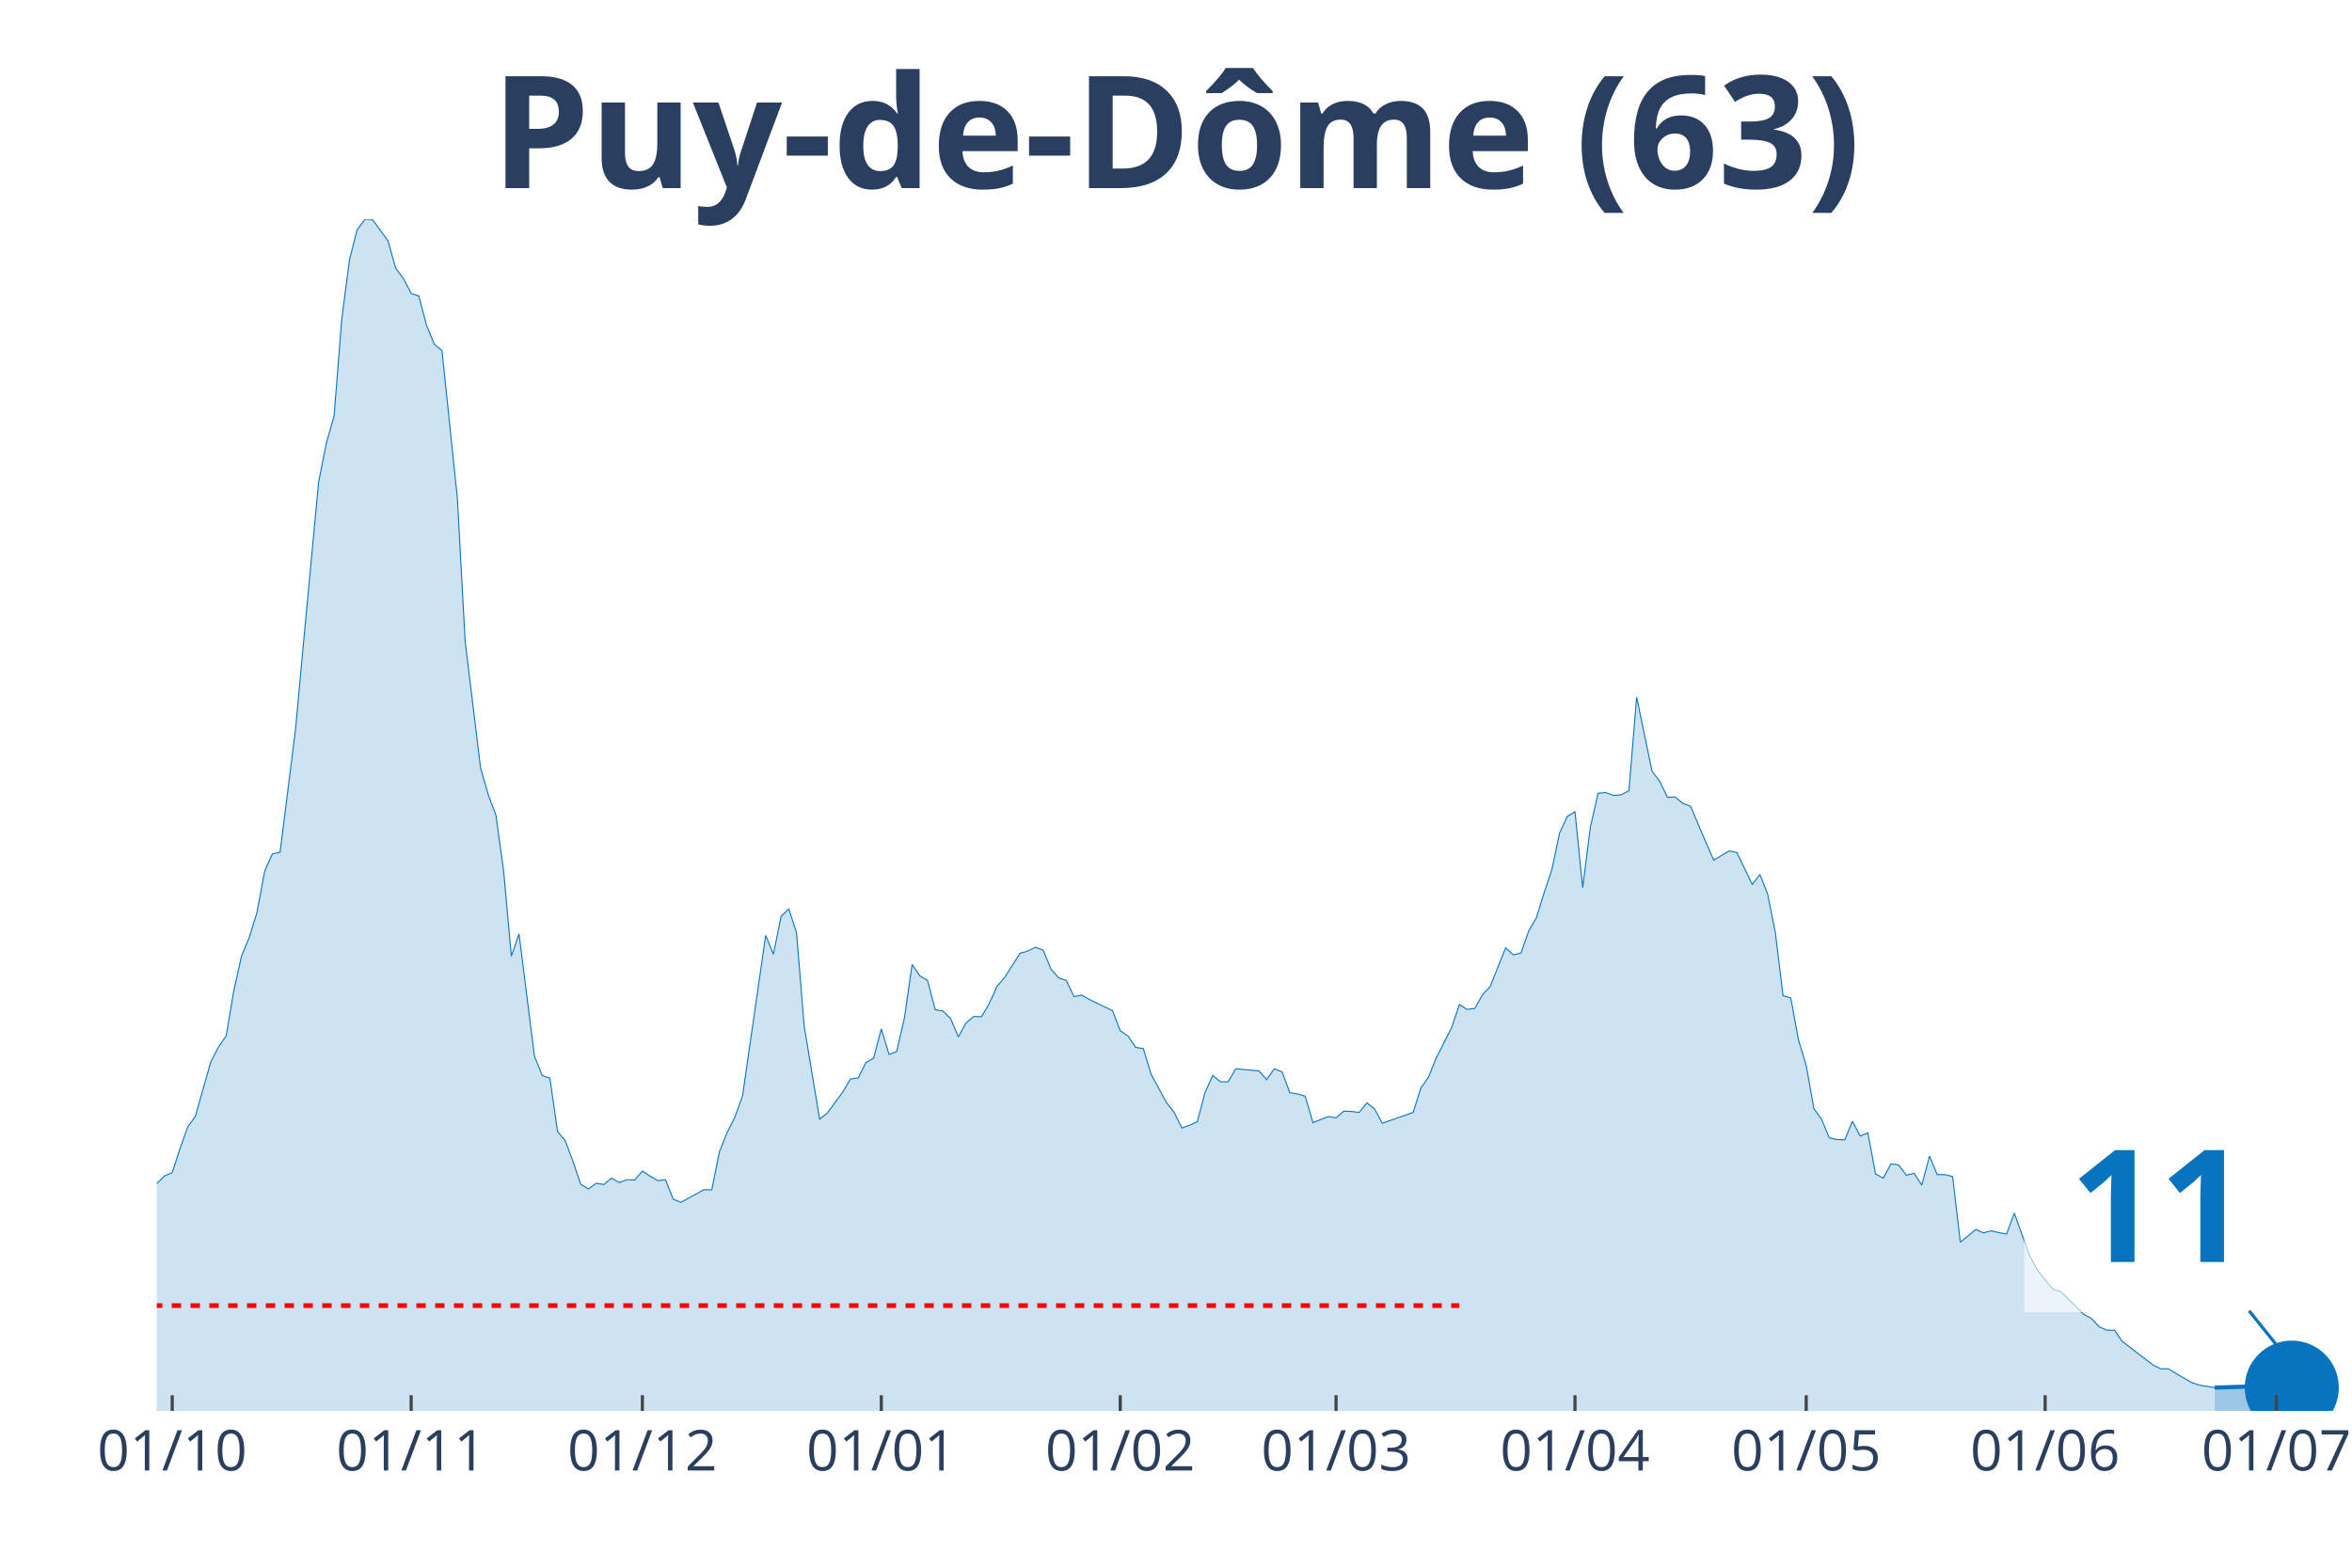
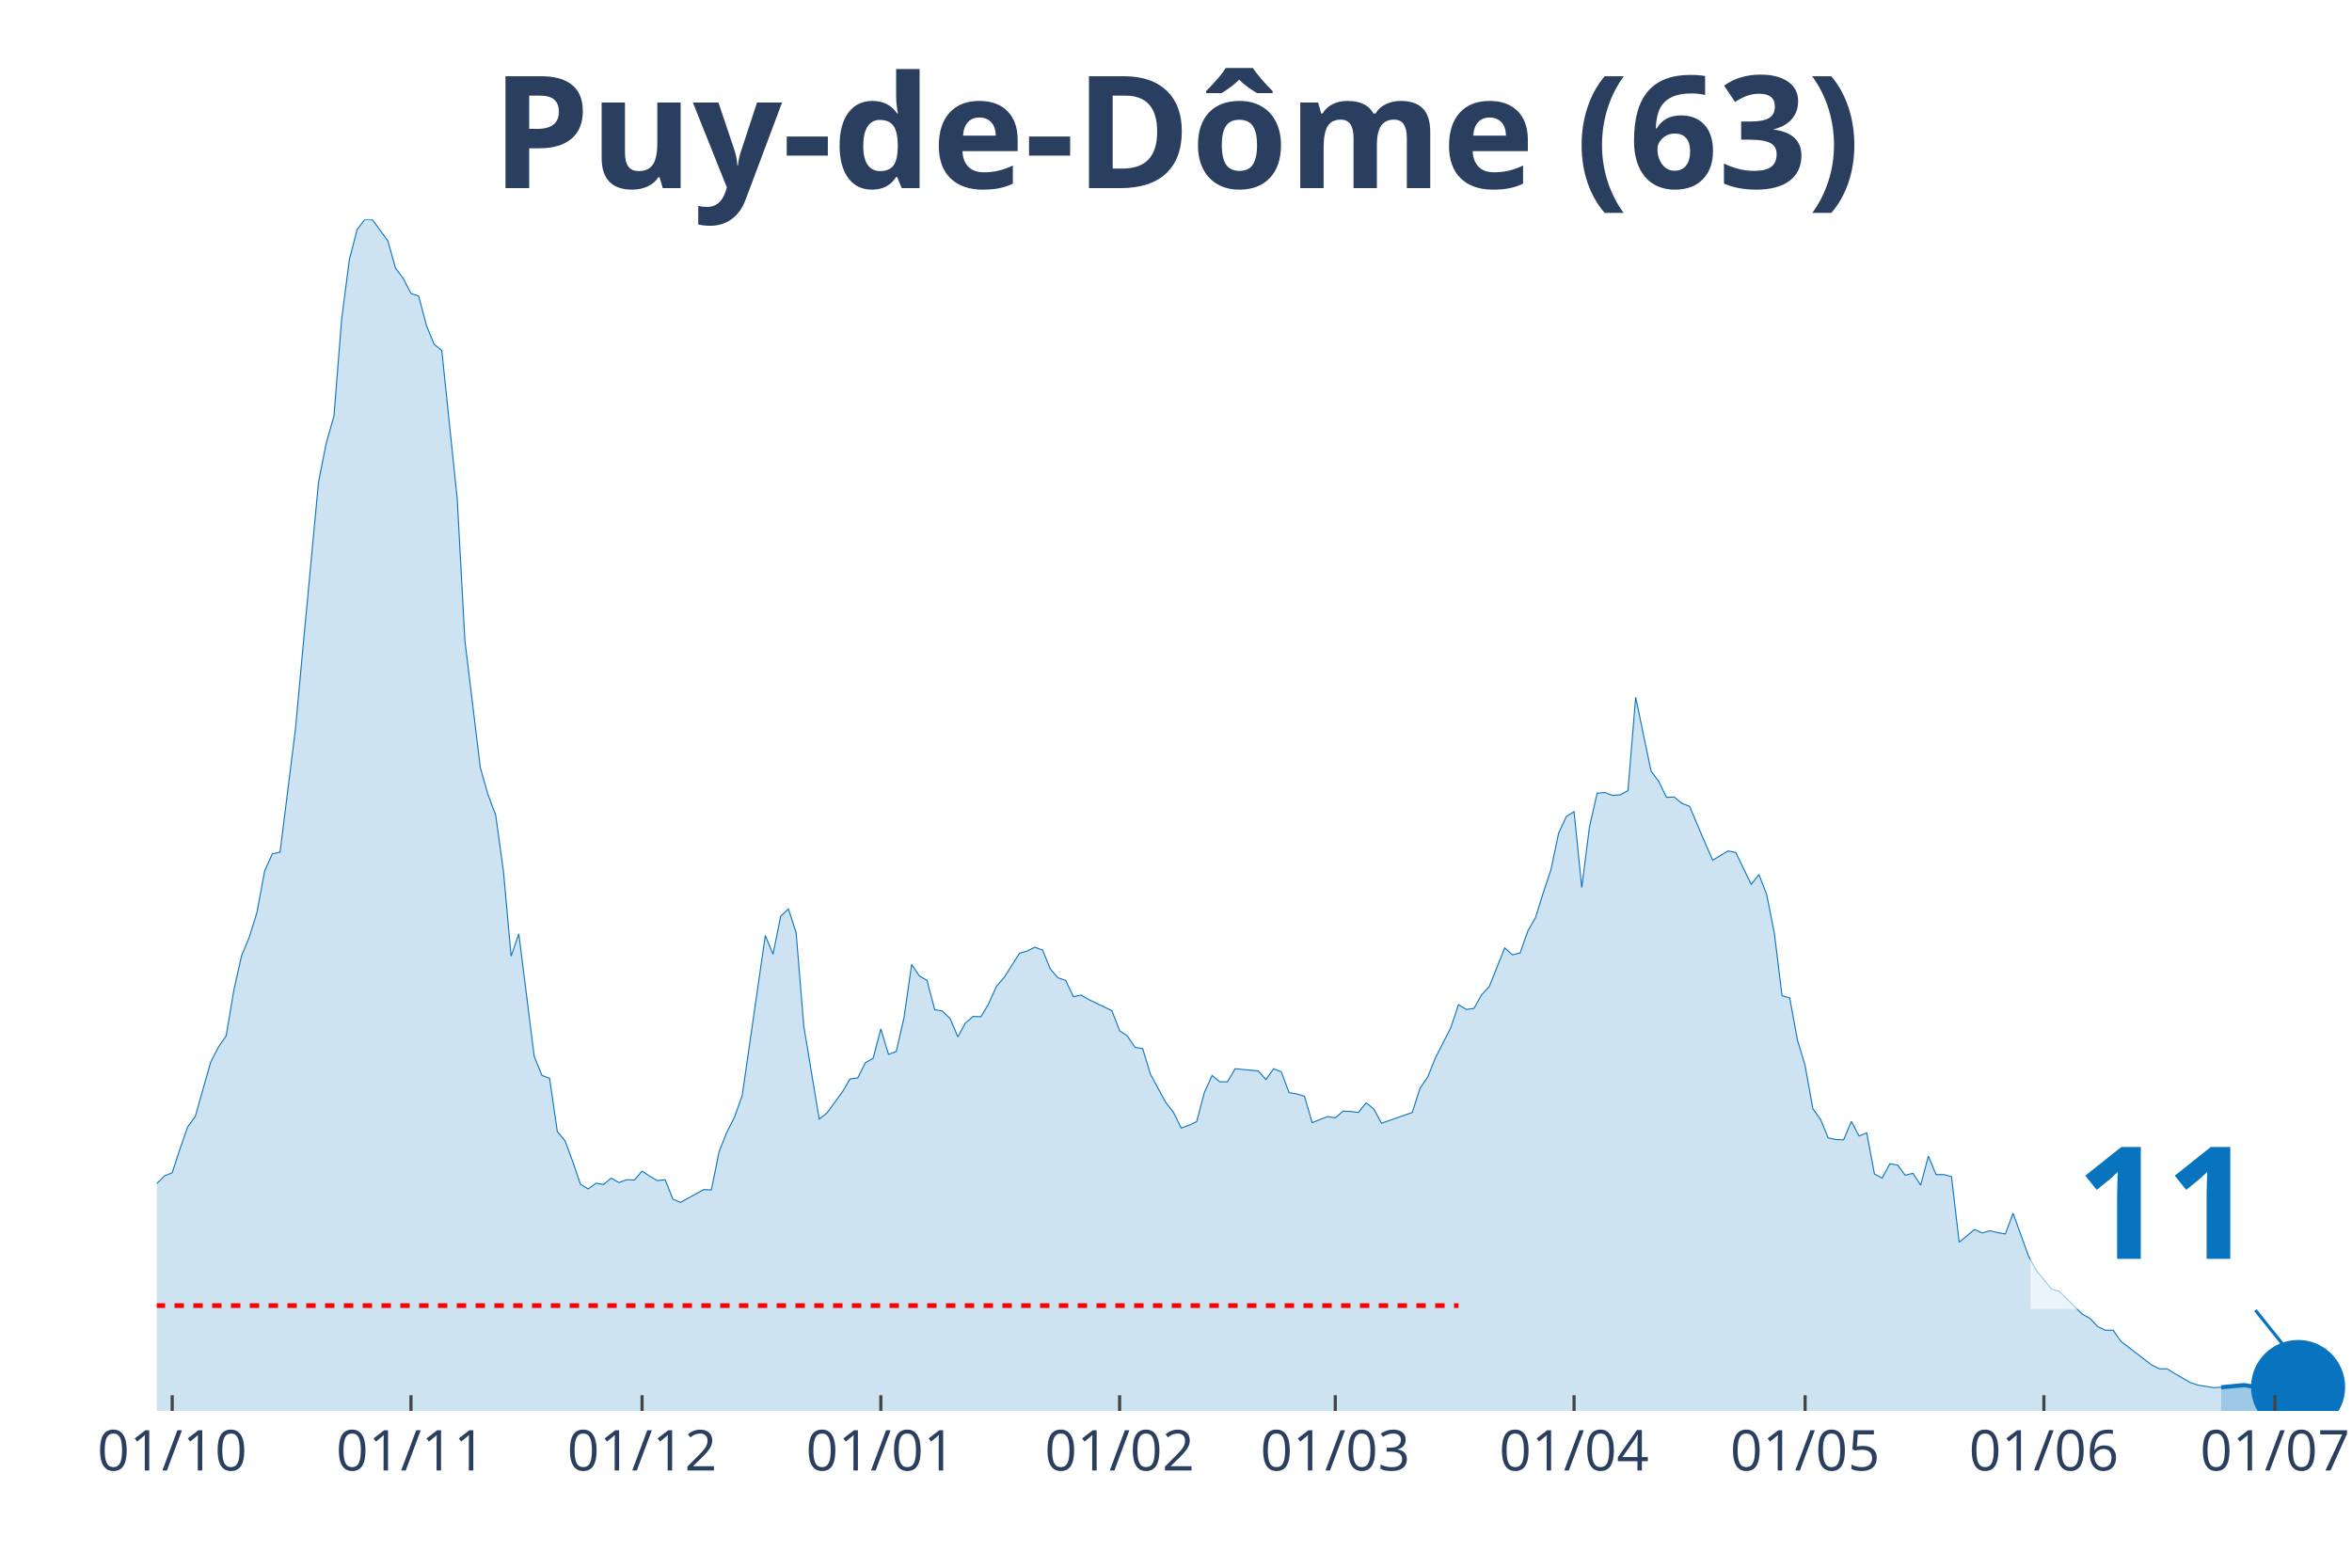
<svg xmlns="http://www.w3.org/2000/svg" class="main-svg" width="1125" height="750" style="" viewBox="0 0 750 500">
  <rect x="0" y="0" width="750" height="500" style="fill: rgb(0, 0, 0); fill-opacity: 0;" />
-   <defs id="defs-35bbc8">
+   <defs id="defs-d2d11a">
    <g class="clips">
-       <clipPath id="clip35bbc8xyplot" class="plotclip">
-         <rect width="698" height="380" />
+       <clipPath id="clipd2d11axyplot" class="plotclip">
+         <rect width="700" height="380" />
      </clipPath>
-       <clipPath class="axesclip" id="clip35bbc8x">
-         <rect x="50" y="0" width="698" height="500" />
+       <clipPath class="axesclip" id="clipd2d11ax">
+         <rect x="50" y="0" width="700" height="500" />
      </clipPath>
-       <clipPath class="axesclip" id="clip35bbc8y">
+       <clipPath class="axesclip" id="clipd2d11ay">
        <rect x="0" y="70" width="750" height="380" />
      </clipPath>
-       <clipPath class="axesclip" id="clip35bbc8xy">
-         <rect x="50" y="70" width="698" height="380" />
+       <clipPath class="axesclip" id="clipd2d11axy">
+         <rect x="50" y="70" width="700" height="380" />
      </clipPath>
    </g>
    <g class="gradients" />
  </defs>
  <g class="bglayer">
-     <rect class="bg" x="50" y="70" width="698" height="380" style="fill: rgb(0, 0, 0); fill-opacity: 0; stroke-width: 0;" />
+     <rect class="bg" x="50" y="70" width="700" height="380" style="fill: rgb(0, 0, 0); fill-opacity: 0; stroke-width: 0;" />
  </g>
  <g class="layer-below">
    <g class="imagelayer" />
    <g class="shapelayer" />
  </g>
  <g class="cartesianlayer">
    <g class="subplot xy">
      <g class="layer-subplot">
        <g class="shapelayer" />
        <g class="imagelayer" />
      </g>
      <g class="gridlayer">
        <g class="x">
-           <path class="xgrid crisp" transform="translate(54.92,0)" d="M0,70v380" style="stroke: rgb(255, 255, 255); stroke-opacity: 1; stroke-width: 1px;" />
-           <path class="xgrid crisp" transform="translate(131.11,0)" d="M0,70v380" style="stroke: rgb(255, 255, 255); stroke-opacity: 1; stroke-width: 1px;" />
-           <path class="xgrid crisp" transform="translate(204.84,0)" d="M0,70v380" style="stroke: rgb(255, 255, 255); stroke-opacity: 1; stroke-width: 1px;" />
-           <path class="xgrid crisp" transform="translate(281.03,0)" d="M0,70v380" style="stroke: rgb(255, 255, 255); stroke-opacity: 1; stroke-width: 1px;" />
-           <path class="xgrid crisp" transform="translate(357.22,0)" d="M0,70v380" style="stroke: rgb(255, 255, 255); stroke-opacity: 1; stroke-width: 1px;" />
-           <path class="xgrid crisp" transform="translate(426.04,0)" d="M0,70v380" style="stroke: rgb(255, 255, 255); stroke-opacity: 1; stroke-width: 1px;" />
-           <path class="xgrid crisp" transform="translate(502.23,0)" d="M0,70v380" style="stroke: rgb(255, 255, 255); stroke-opacity: 1; stroke-width: 1px;" />
-           <path class="xgrid crisp" transform="translate(575.96,0)" d="M0,70v380" style="stroke: rgb(255, 255, 255); stroke-opacity: 1; stroke-width: 1px;" />
-           <path class="xgrid crisp" transform="translate(652.15,0)" d="M0,70v380" style="stroke: rgb(255, 255, 255); stroke-opacity: 1; stroke-width: 1px;" />
-           <path class="xgrid crisp" transform="translate(725.88,0)" d="M0,70v380" style="stroke: rgb(255, 255, 255); stroke-opacity: 1; stroke-width: 1px;" />
+           <path class="xgrid crisp" transform="translate(54.91,0)" d="M0,70v380" style="stroke: rgb(255, 255, 255); stroke-opacity: 1; stroke-width: 1px;" />
+           <path class="xgrid crisp" transform="translate(131.05,0)" d="M0,70v380" style="stroke: rgb(255, 255, 255); stroke-opacity: 1; stroke-width: 1px;" />
+           <path class="xgrid crisp" transform="translate(204.74,0)" d="M0,70v380" style="stroke: rgb(255, 255, 255); stroke-opacity: 1; stroke-width: 1px;" />
+           <path class="xgrid crisp" transform="translate(280.88,0)" d="M0,70v380" style="stroke: rgb(255, 255, 255); stroke-opacity: 1; stroke-width: 1px;" />
+           <path class="xgrid crisp" transform="translate(357.02,0)" d="M0,70v380" style="stroke: rgb(255, 255, 255); stroke-opacity: 1; stroke-width: 1px;" />
+           <path class="xgrid crisp" transform="translate(425.79,0)" d="M0,70v380" style="stroke: rgb(255, 255, 255); stroke-opacity: 1; stroke-width: 1px;" />
+           <path class="xgrid crisp" transform="translate(501.93,0)" d="M0,70v380" style="stroke: rgb(255, 255, 255); stroke-opacity: 1; stroke-width: 1px;" />
+           <path class="xgrid crisp" transform="translate(575.61,0)" d="M0,70v380" style="stroke: rgb(255, 255, 255); stroke-opacity: 1; stroke-width: 1px;" />
+           <path class="xgrid crisp" transform="translate(651.75,0)" d="M0,70v380" style="stroke: rgb(255, 255, 255); stroke-opacity: 1; stroke-width: 1px;" />
+           <path class="xgrid crisp" transform="translate(725.44,0)" d="M0,70v380" style="stroke: rgb(255, 255, 255); stroke-opacity: 1; stroke-width: 1px;" />
        </g>
        <g class="y" />
      </g>
      <g class="zerolinelayer" />
      <path class="xlines-below" />
      <path class="ylines-below" />
      <g class="overlines-below" />
      <g class="xaxislayer-below" />
      <g class="yaxislayer-below" />
      <g class="overaxes-below" />
-       <g class="plot" transform="translate(50, 70)" clip-path="url('#clip35bbc8xyplot')">
+       <g class="plot" transform="translate(50, 70)" clip-path="url('#clipd2d11axyplot')">
        <g class="scatterlayer mlayer">
-           <g class="trace scatter trace253b0f" style="stroke-miterlimit: 2;">
+           <g class="trace scatter trace866296" style="stroke-miterlimit: 2;">
            <g class="fills">
              <g>
-                 <path class="js-fill" d="M656.22,380L-334.25,380L-334.25,378.68L-280.18,379.59L-277.73,379.49L-149.92,377.97L-147.46,376.64L-132.72,374.71L-130.26,375.63L-115.51,375.02L-113.06,372.68L-103.23,366.17L-100.77,365.66L-93.39,364.95L-90.94,363.73L-86.02,356.61L-83.56,355.28L-78.65,354.27L-76.19,349.49L-68.82,342.57L-66.36,341.25L-56.53,332.7L-54.07,334.43L-51.61,331.69L-49.15,331.28L-46.7,332.3L-44.24,327.72L-39.32,331.18L-36.87,330.97L-31.95,331.58L-29.49,330.57L-27.04,333.52L-24.58,333.21L-22.12,331.08L-19.66,327.21L-14.75,326.4L-12.29,325.89L-9.83,323.55L-7.37,319.07L-4.92,313.48L-2.46,311.95L0,307.48L2.46,305.04L4.92,304.02L7.37,296.49L9.83,289.48L12.29,286.02L17.2,268.73L19.66,263.95L22.12,260.39L24.58,245.84L27.04,234.86L29.49,228.96L31.95,221.02L34.41,207.8L36.87,202.31L39.32,201.8L44.24,162.54L46.7,135.89L51.61,83.71L54.07,71.3L56.53,62.66L58.99,31.73L61.44,12.82L63.9,3.25L66.36,0L68.82,0.1L73.73,6.81L76.19,15.56L78.65,18.82L81.11,23.6L83.56,24.41L86.02,33.77L88.48,39.77L90.94,41.8L95.85,89L98.31,134.36L103.23,174.84L105.68,183.39L108.14,190L110.6,207.8L113.06,234.96L115.51,227.84L120.43,266.9L122.89,273L125.35,273.91L127.8,290.9L130.26,293.85L132.72,300.46L135.18,307.68L137.63,309.21L140.09,307.38L142.55,307.78L145.01,305.75L147.46,307.17L149.92,306.26L152.38,306.36L154.84,303.51L157.3,305.14L159.75,306.56L162.21,306.26L164.67,312.46L167.13,313.48L174.5,309.41L176.96,309.51L179.42,297.31L181.87,291.2L184.33,286.32L186.79,279.41L194.16,228.35L196.62,234.35L199.08,222.24L201.54,219.9L203.99,227.43L206.45,257.33L211.37,286.93L213.82,285L218.74,278.29L221.2,274.12L223.65,273.81L226.11,268.93L228.57,267.51L231.03,258.15L233.49,266.28L235.94,265.37L238.4,254.69L240.86,237.6L243.32,241.26L245.77,242.69L248.23,252.04L250.69,252.45L253.15,254.89L255.61,260.69L258.06,256.22L260.52,254.18L262.98,254.28L265.44,250.11L267.89,244.62L270.35,241.77L275.27,234.04L277.73,233.33L280.18,232.11L282.64,233.02L285.1,239.03L287.56,241.87L290.01,242.69L292.47,247.87L294.93,247.37L297.39,248.79L304.76,252.35L307.22,258.76L309.68,260.39L312.13,264.05L314.59,264.45L317.05,272.59L321.96,281.64L324.42,284.8L326.88,289.78L329.34,288.87L331.8,287.75L334.25,278.49L336.71,273L339.17,275.03L341.63,275.03L344.08,270.86L351.46,271.57L353.92,274.32L356.37,270.86L358.83,271.88L361.29,278.49L363.75,278.9L366.2,279.61L368.66,288.05L373.58,286.12L376.04,286.53L378.49,284.39L380.95,284.49L383.41,284.8L385.87,281.75L388.32,283.68L390.78,288.25L400.61,284.8L403.07,277.07L405.53,273.51L407.99,267.4L412.9,257.74L415.36,250.42L417.82,251.94L420.27,251.64L422.73,247.26L425.19,244.62L430.11,232.31L432.56,234.55L435.02,233.94L437.48,226.92L439.94,222.65L442.39,214.72L444.85,207.39L447.31,195.7L449.77,190.41L452.23,188.88L454.68,213.09L457.14,193.76L459.6,182.98L462.06,182.78L464.51,183.69L466.97,183.49L469.43,182.17L471.89,152.37L476.8,175.96L479.26,179.22L481.72,184.3L484.18,184.2L486.63,186.24L489.09,187.15L494.01,198.75L496.46,204.34L501.38,201.39L503.84,201.9L508.75,212.07L511.21,208.92L513.67,215.22L516.13,227.53L518.58,247.57L521.04,248.28L523.5,261.71L525.96,269.84L528.42,283.58L530.87,287.03L533.33,292.93L535.79,293.44L538.25,293.54L540.7,287.64L543.16,292.32L545.62,291.31L548.08,304.43L550.54,305.75L552.99,301.17L555.45,301.58L557.91,304.83L560.37,304.22L562.82,307.99L565.28,298.73L567.74,304.63L570.2,304.63L572.65,305.24L575.11,326.19L580.03,322.13L582.49,323.24L584.94,322.53L587.4,323.14L589.86,323.55L592.32,316.94L597.23,330.57L599.69,335.14L604.61,341.15L607.06,341.86L614.44,349.18L616.89,350.5L619.35,353.15L621.81,354.27L624.27,354.27L626.73,357.83L636.56,365.35L639.01,366.57L641.47,366.57L643.93,368.1L648.85,370.95L651.3,371.76L656.22,372.57" style="fill: rgb(8, 115, 191); fill-opacity: 0.2; stroke-width: 0;" />
+                 <path class="js-fill" d="M658.25,380L-334.04,380L-334.04,378.68L-280,379.59L-277.54,379.49L-149.82,377.97L-147.37,376.64L-132.63,374.71L-130.18,375.63L-115.44,375.02L-112.98,372.68L-103.16,366.17L-100.7,365.66L-93.33,364.95L-90.88,363.73L-85.96,356.61L-83.51,355.28L-78.6,354.27L-76.14,349.49L-68.77,342.57L-66.32,341.25L-56.49,332.7L-54.04,334.43L-51.58,331.69L-49.12,331.28L-46.67,332.3L-44.21,327.72L-39.3,331.18L-36.84,330.97L-31.93,331.58L-29.47,330.57L-27.02,333.52L-24.56,333.21L-22.11,331.08L-19.65,327.21L-14.74,326.4L-12.28,325.89L-9.82,323.55L-7.37,319.07L-4.91,313.48L-2.46,311.95L0,307.48L2.46,305.04L4.91,304.02L7.37,296.49L9.82,289.48L12.28,286.02L17.19,268.73L19.65,263.95L22.11,260.39L24.56,245.84L27.02,234.86L29.47,228.96L31.93,221.02L34.39,207.8L36.84,202.31L39.3,201.8L44.21,162.54L46.67,135.89L51.58,83.71L54.04,71.3L56.49,62.66L58.95,31.73L61.4,12.82L63.86,3.25L66.32,0L68.77,0.1L73.68,6.81L76.14,15.56L78.6,18.82L81.05,23.6L83.51,24.41L85.96,33.77L88.42,39.77L90.88,41.8L95.79,89L98.25,134.36L103.16,174.84L105.61,183.39L108.07,190L110.53,207.8L112.98,234.96L115.44,227.84L120.35,266.9L122.81,273L125.26,273.91L127.72,290.9L130.18,293.85L132.63,300.46L135.09,307.68L137.54,309.21L140,307.38L142.46,307.78L144.91,305.75L147.37,307.17L149.82,306.26L152.28,306.36L154.74,303.51L157.19,305.14L159.65,306.56L162.11,306.26L164.56,312.46L167.02,313.48L174.39,309.41L176.84,309.51L179.3,297.31L181.75,291.2L184.21,286.32L186.67,279.41L194.04,228.35L196.49,234.35L198.95,222.24L201.4,219.9L203.86,227.43L206.32,257.33L211.23,286.93L213.68,285L218.6,278.29L221.05,274.12L223.51,273.81L225.96,268.93L228.42,267.51L230.88,258.15L233.33,266.28L235.79,265.37L238.25,254.69L240.7,237.6L243.16,241.26L245.61,242.69L248.07,252.04L250.53,252.45L252.98,254.89L255.44,260.69L257.89,256.22L260.35,254.18L262.81,254.28L265.26,250.11L267.72,244.62L270.18,241.77L275.09,234.04L277.54,233.33L280,232.11L282.46,233.02L284.91,239.03L287.37,241.87L289.82,242.69L292.28,247.87L294.74,247.37L297.19,248.79L304.56,252.35L307.02,258.76L309.47,260.39L311.93,264.05L314.39,264.45L316.84,272.59L321.75,281.64L324.21,284.8L326.67,289.78L329.12,288.87L331.58,287.75L334.04,278.49L336.49,273L338.95,275.03L341.4,275.03L343.86,270.86L351.23,271.57L353.68,274.32L356.14,270.86L358.6,271.88L361.05,278.49L363.51,278.9L365.96,279.61L368.42,288.05L373.33,286.12L375.79,286.53L378.25,284.39L380.7,284.49L383.16,284.8L385.61,281.75L388.07,283.68L390.53,288.25L400.35,284.8L402.81,277.07L405.26,273.51L407.72,267.4L412.63,257.74L415.09,250.42L417.54,251.94L420,251.64L422.46,247.26L424.91,244.62L429.82,232.31L432.28,234.55L434.74,233.94L437.19,226.92L439.65,222.65L442.11,214.72L444.56,207.39L447.02,195.7L449.47,190.41L451.93,188.88L454.39,213.09L456.84,193.76L459.3,182.98L461.75,182.78L464.21,183.69L466.67,183.49L469.12,182.17L471.58,152.37L476.49,175.96L478.95,179.22L481.4,184.3L483.86,184.2L486.32,186.24L488.77,187.15L493.68,198.75L496.14,204.34L501.05,201.39L503.51,201.9L508.42,212.07L510.88,208.92L513.33,215.22L515.79,227.53L518.25,247.57L520.7,248.28L523.16,261.71L525.61,269.84L528.07,283.58L530.53,287.03L532.98,292.93L535.44,293.44L537.89,293.54L540.35,287.64L542.81,292.32L545.26,291.31L547.72,304.43L550.18,305.75L552.63,301.17L555.09,301.58L557.54,304.83L560,304.22L562.46,307.99L564.91,298.73L567.37,304.63L569.82,304.63L572.28,305.24L574.74,326.19L579.65,322.13L582.11,323.24L584.56,322.53L587.02,323.14L589.47,323.55L591.93,316.94L596.84,330.57L599.3,335.14L604.21,341.15L606.67,341.86L614.04,349.18L616.49,350.5L618.95,353.15L621.4,354.27L623.86,354.27L626.32,357.83L636.14,365.35L638.6,366.57L641.05,366.57L643.51,368.1L648.42,370.95L650.88,371.76L655.79,372.57L658.25,372.47" style="fill: rgb(8, 115, 191); fill-opacity: 0.2; stroke-width: 0;" />
              </g>
            </g>
            <g class="errorbars" />
            <g class="lines">
-               <path class="js-line" d="M-334.25,378.68L-280.18,379.59L-277.73,379.49L-149.92,377.97L-147.46,376.64L-132.72,374.71L-130.26,375.63L-115.51,375.02L-113.06,372.68L-103.23,366.17L-100.77,365.66L-93.39,364.95L-90.94,363.73L-86.02,356.61L-83.56,355.28L-78.65,354.27L-76.19,349.49L-68.82,342.57L-66.36,341.25L-56.53,332.7L-54.07,334.43L-51.61,331.69L-49.15,331.28L-46.7,332.3L-44.24,327.72L-39.32,331.18L-36.87,330.97L-31.95,331.58L-29.49,330.57L-27.04,333.52L-24.58,333.21L-22.12,331.08L-19.66,327.21L-14.75,326.4L-12.29,325.89L-9.83,323.55L-7.37,319.07L-4.92,313.48L-2.46,311.95L0,307.48L2.46,305.04L4.92,304.02L7.37,296.49L9.83,289.48L12.29,286.02L17.2,268.73L19.66,263.95L22.12,260.39L24.58,245.84L27.04,234.86L29.49,228.96L31.95,221.02L34.41,207.8L36.87,202.31L39.32,201.8L44.24,162.54L46.7,135.89L51.61,83.71L54.07,71.3L56.53,62.66L58.99,31.73L61.44,12.82L63.9,3.25L66.36,0L68.82,0.1L73.73,6.81L76.19,15.56L78.65,18.82L81.11,23.6L83.56,24.41L86.02,33.77L88.48,39.77L90.94,41.8L95.85,89L98.31,134.36L103.23,174.84L105.68,183.39L108.14,190L110.6,207.8L113.06,234.96L115.51,227.84L120.43,266.9L122.89,273L125.35,273.91L127.8,290.9L130.26,293.85L132.72,300.46L135.18,307.68L137.63,309.21L140.09,307.38L142.55,307.78L145.01,305.75L147.46,307.17L149.92,306.26L152.38,306.36L154.84,303.51L157.3,305.14L159.75,306.56L162.21,306.26L164.67,312.46L167.13,313.48L174.5,309.41L176.96,309.51L179.42,297.31L181.87,291.2L184.33,286.32L186.79,279.41L194.16,228.35L196.62,234.35L199.08,222.24L201.54,219.9L203.99,227.43L206.45,257.33L211.37,286.93L213.82,285L218.74,278.29L221.2,274.12L223.65,273.81L226.11,268.93L228.57,267.51L231.03,258.15L233.49,266.28L235.94,265.37L238.4,254.69L240.86,237.6L243.32,241.26L245.77,242.69L248.23,252.04L250.69,252.45L253.15,254.89L255.61,260.69L258.06,256.22L260.52,254.18L262.98,254.28L265.44,250.11L267.89,244.62L270.35,241.77L275.27,234.04L277.73,233.33L280.18,232.11L282.64,233.02L285.1,239.03L287.56,241.87L290.01,242.69L292.47,247.87L294.93,247.37L297.39,248.79L304.76,252.35L307.22,258.76L309.68,260.39L312.13,264.05L314.59,264.45L317.05,272.59L321.96,281.64L324.42,284.8L326.88,289.78L329.34,288.87L331.8,287.75L334.25,278.49L336.71,273L339.17,275.03L341.63,275.03L344.08,270.86L351.46,271.57L353.92,274.32L356.37,270.86L358.83,271.88L361.29,278.49L363.75,278.9L366.2,279.61L368.66,288.05L373.58,286.12L376.04,286.53L378.49,284.39L380.95,284.49L383.41,284.8L385.87,281.75L388.32,283.68L390.78,288.25L400.61,284.8L403.07,277.07L405.53,273.51L407.99,267.4L412.9,257.74L415.36,250.42L417.82,251.94L420.27,251.64L422.73,247.26L425.19,244.62L430.11,232.31L432.56,234.55L435.02,233.94L437.48,226.92L439.94,222.65L442.39,214.72L444.85,207.39L447.31,195.7L449.77,190.41L452.23,188.88L454.68,213.09L457.14,193.76L459.6,182.98L462.06,182.78L464.51,183.69L466.97,183.49L469.43,182.17L471.89,152.37L476.8,175.96L479.26,179.22L481.72,184.3L484.18,184.2L486.63,186.24L489.09,187.15L494.01,198.75L496.46,204.34L501.38,201.39L503.84,201.9L508.75,212.07L511.21,208.92L513.67,215.22L516.13,227.53L518.58,247.57L521.04,248.28L523.5,261.71L525.96,269.84L528.42,283.58L530.87,287.03L533.33,292.93L535.79,293.44L538.25,293.54L540.7,287.64L543.16,292.32L545.62,291.31L548.08,304.43L550.54,305.75L552.99,301.17L555.45,301.58L557.91,304.83L560.37,304.22L562.82,307.99L565.28,298.73L567.74,304.63L570.2,304.63L572.65,305.24L575.11,326.19L580.03,322.13L582.49,323.24L584.94,322.53L587.4,323.14L589.86,323.55L592.32,316.94L597.23,330.57L599.69,335.14L604.61,341.15L607.06,341.86L614.44,349.18L616.89,350.5L619.35,353.15L621.81,354.27L624.27,354.27L626.73,357.83L636.56,365.35L639.01,366.57L641.47,366.57L643.93,368.1L648.85,370.95L651.3,371.76L656.22,372.57" style="vector-effect: non-scaling-stroke; fill: none; stroke: rgb(8, 115, 191); stroke-opacity: 1; stroke-width: 0.5px; opacity: 1;" />
+               <path class="js-line" d="M-334.04,378.68L-280,379.59L-277.54,379.49L-149.82,377.97L-147.37,376.64L-132.63,374.71L-130.18,375.63L-115.44,375.02L-112.98,372.68L-103.16,366.17L-100.7,365.66L-93.33,364.95L-90.88,363.73L-85.96,356.61L-83.51,355.28L-78.6,354.27L-76.14,349.49L-68.77,342.57L-66.32,341.25L-56.49,332.7L-54.04,334.43L-51.58,331.69L-49.12,331.28L-46.67,332.3L-44.21,327.72L-39.3,331.18L-36.84,330.97L-31.93,331.58L-29.47,330.57L-27.02,333.52L-24.56,333.21L-22.11,331.08L-19.65,327.21L-14.74,326.4L-12.28,325.89L-9.82,323.55L-7.37,319.07L-4.91,313.48L-2.46,311.95L0,307.48L2.46,305.04L4.91,304.02L7.37,296.49L9.82,289.48L12.28,286.02L17.19,268.73L19.65,263.95L22.11,260.39L24.56,245.84L27.02,234.86L29.47,228.96L31.93,221.02L34.39,207.8L36.84,202.31L39.3,201.8L44.21,162.54L46.67,135.89L51.58,83.71L54.04,71.3L56.49,62.66L58.95,31.73L61.4,12.82L63.86,3.25L66.32,0L68.77,0.1L73.68,6.81L76.14,15.56L78.6,18.82L81.05,23.6L83.51,24.41L85.96,33.77L88.42,39.77L90.88,41.8L95.79,89L98.25,134.36L103.16,174.84L105.61,183.39L108.07,190L110.53,207.8L112.98,234.96L115.44,227.84L120.35,266.9L122.81,273L125.26,273.91L127.72,290.9L130.18,293.85L132.63,300.46L135.09,307.68L137.54,309.21L140,307.38L142.46,307.78L144.91,305.75L147.37,307.17L149.82,306.26L152.28,306.36L154.74,303.51L157.19,305.14L159.65,306.56L162.11,306.26L164.56,312.46L167.02,313.48L174.39,309.41L176.84,309.51L179.3,297.31L181.75,291.2L184.21,286.32L186.67,279.41L194.04,228.35L196.49,234.35L198.95,222.24L201.4,219.9L203.86,227.43L206.32,257.33L211.23,286.93L213.68,285L218.6,278.29L221.05,274.12L223.51,273.81L225.96,268.93L228.42,267.51L230.88,258.15L233.33,266.28L235.79,265.37L238.25,254.69L240.7,237.6L243.16,241.26L245.61,242.69L248.07,252.04L250.53,252.45L252.98,254.89L255.44,260.69L257.89,256.22L260.35,254.18L262.81,254.28L265.26,250.11L267.72,244.62L270.18,241.77L275.09,234.04L277.54,233.33L280,232.11L282.46,233.02L284.91,239.03L287.37,241.87L289.82,242.69L292.28,247.87L294.74,247.37L297.19,248.79L304.56,252.35L307.02,258.76L309.47,260.39L311.93,264.05L314.39,264.45L316.84,272.59L321.75,281.64L324.21,284.8L326.67,289.78L329.12,288.87L331.58,287.75L334.04,278.49L336.49,273L338.95,275.03L341.4,275.03L343.86,270.86L351.23,271.57L353.68,274.32L356.14,270.86L358.6,271.88L361.05,278.49L363.51,278.9L365.96,279.61L368.42,288.05L373.33,286.12L375.79,286.53L378.25,284.39L380.7,284.49L383.16,284.8L385.61,281.75L388.07,283.68L390.53,288.25L400.35,284.8L402.81,277.07L405.26,273.51L407.72,267.4L412.63,257.74L415.09,250.42L417.54,251.94L420,251.64L422.46,247.26L424.91,244.62L429.82,232.31L432.28,234.55L434.74,233.94L437.19,226.92L439.65,222.65L442.11,214.72L444.56,207.39L447.02,195.7L449.47,190.41L451.93,188.88L454.39,213.09L456.84,193.76L459.3,182.98L461.75,182.78L464.21,183.69L466.67,183.49L469.12,182.17L471.58,152.37L476.49,175.96L478.95,179.22L481.4,184.3L483.86,184.2L486.32,186.24L488.77,187.15L493.68,198.75L496.14,204.34L501.05,201.39L503.51,201.9L508.42,212.07L510.88,208.92L513.33,215.22L515.79,227.53L518.25,247.57L520.7,248.28L523.16,261.71L525.61,269.84L528.07,283.58L530.53,287.03L532.98,292.93L535.44,293.44L537.89,293.54L540.35,287.64L542.81,292.32L545.26,291.31L547.72,304.43L550.18,305.75L552.63,301.17L555.09,301.58L557.54,304.83L560,304.22L562.46,307.99L564.91,298.73L567.37,304.63L569.82,304.63L572.28,305.24L574.74,326.19L579.65,322.13L582.11,323.24L584.56,322.53L587.02,323.14L589.47,323.55L591.93,316.94L596.84,330.57L599.3,335.14L604.21,341.15L606.67,341.86L614.04,349.18L616.49,350.5L618.95,353.15L621.4,354.27L623.86,354.27L626.32,357.83L636.14,365.35L638.6,366.57L641.05,366.57L643.51,368.1L648.42,370.95L650.88,371.76L655.79,372.57L658.25,372.47" style="vector-effect: non-scaling-stroke; fill: none; stroke: rgb(8, 115, 191); stroke-opacity: 1; stroke-width: 0.5px; opacity: 1;" />
            </g>
            <g class="points" />
            <g class="text" />
          </g>
-           <g class="trace scatter trace61308f" style="stroke-miterlimit: 2;">
+           <g class="trace scatter trace72d5c4" style="stroke-miterlimit: 2;">
            <g class="fills">
              <g>
-                 <path class="js-fill" d="M680.8,380L656.22,380L656.22,372.57L668.51,372.17L670.96,372.68L680.8,372.57" style="fill: rgb(8, 115, 191); fill-opacity: 0.4; stroke-width: 0;" />
+                 <path class="js-fill" d="M682.81,380L658.25,380L658.25,372.47L665.61,371.76L668.07,372.17L672.98,372.57L675.44,372.88L682.81,372.37" style="fill: rgb(8, 115, 191); fill-opacity: 0.4; stroke-width: 0;" />
              </g>
            </g>
            <g class="errorbars" />
            <g class="lines">
-               <path class="js-line" d="M656.22,372.57L668.51,372.17L670.96,372.68L680.8,372.57" style="vector-effect: non-scaling-stroke; fill: none; stroke: rgb(8, 115, 191); stroke-opacity: 1; stroke-width: 2px; opacity: 1;" />
+               <path class="js-line" d="M658.25,372.47L665.61,371.76L668.07,372.17L672.98,372.57L675.44,372.88L682.81,372.37" style="vector-effect: non-scaling-stroke; fill: none; stroke: rgb(8, 115, 191); stroke-opacity: 1; stroke-width: 2px; opacity: 1;" />
            </g>
            <g class="points" />
            <g class="text" />
          </g>
-           <g class="trace scatter tracea71ed3" style="stroke-miterlimit: 2; opacity: 1;">
+           <g class="trace scatter trace1c029e" style="stroke-miterlimit: 2; opacity: 1;">
            <g class="fills" />
            <g class="errorbars" />
            <g class="lines" />
            <g class="points">
-               <path class="point" transform="translate(680.8,372.57)" d="M15,0A15,15 0 1,1 0,-15A15,15 0 0,1 15,0Z" style="opacity: 1; stroke-width: 0px; fill: rgb(8, 115, 191); fill-opacity: 1;" />
+               <path class="point" transform="translate(682.81,372.37)" d="M15,0A15,15 0 1,1 0,-15A15,15 0 0,1 15,0Z" style="opacity: 1; stroke-width: 0px; fill: rgb(8, 115, 191); fill-opacity: 1;" />
            </g>
            <g class="text" />
          </g>
        </g>
      </g>
      <g class="overplot" />
      <path class="xlines-above crisp" style="fill: none; stroke-width: 1px; stroke: rgb(0, 0, 0); stroke-opacity: 0;" d="" />
      <path class="ylines-above crisp" style="fill: none;" d="M0,0" />
      <g class="overlines-above" />
      <g class="xaxislayer-above">
-         <path class="xtick ticks crisp" d="M0,450v-5" transform="translate(54.92,0)" style="stroke: rgb(68, 68, 68); stroke-opacity: 1; stroke-width: 1px;" />
-         <path class="xtick ticks crisp" d="M0,450v-5" transform="translate(131.11,0)" style="stroke: rgb(68, 68, 68); stroke-opacity: 1; stroke-width: 1px;" />
-         <path class="xtick ticks crisp" d="M0,450v-5" transform="translate(204.84,0)" style="stroke: rgb(68, 68, 68); stroke-opacity: 1; stroke-width: 1px;" />
-         <path class="xtick ticks crisp" d="M0,450v-5" transform="translate(281.03,0)" style="stroke: rgb(68, 68, 68); stroke-opacity: 1; stroke-width: 1px;" />
-         <path class="xtick ticks crisp" d="M0,450v-5" transform="translate(357.22,0)" style="stroke: rgb(68, 68, 68); stroke-opacity: 1; stroke-width: 1px;" />
-         <path class="xtick ticks crisp" d="M0,450v-5" transform="translate(426.04,0)" style="stroke: rgb(68, 68, 68); stroke-opacity: 1; stroke-width: 1px;" />
-         <path class="xtick ticks crisp" d="M0,450v-5" transform="translate(502.23,0)" style="stroke: rgb(68, 68, 68); stroke-opacity: 1; stroke-width: 1px;" />
-         <path class="xtick ticks crisp" d="M0,450v-5" transform="translate(575.96,0)" style="stroke: rgb(68, 68, 68); stroke-opacity: 1; stroke-width: 1px;" />
-         <path class="xtick ticks crisp" d="M0,450v-5" transform="translate(652.15,0)" style="stroke: rgb(68, 68, 68); stroke-opacity: 1; stroke-width: 1px;" />
-         <path class="xtick ticks crisp" d="M0,450v-5" transform="translate(725.88,0)" style="stroke: rgb(68, 68, 68); stroke-opacity: 1; stroke-width: 1px;" />
+         <path class="xtick ticks crisp" d="M0,450v-5" transform="translate(54.91,0)" style="stroke: rgb(68, 68, 68); stroke-opacity: 1; stroke-width: 1px;" />
+         <path class="xtick ticks crisp" d="M0,450v-5" transform="translate(131.05,0)" style="stroke: rgb(68, 68, 68); stroke-opacity: 1; stroke-width: 1px;" />
+         <path class="xtick ticks crisp" d="M0,450v-5" transform="translate(204.74,0)" style="stroke: rgb(68, 68, 68); stroke-opacity: 1; stroke-width: 1px;" />
+         <path class="xtick ticks crisp" d="M0,450v-5" transform="translate(280.88,0)" style="stroke: rgb(68, 68, 68); stroke-opacity: 1; stroke-width: 1px;" />
+         <path class="xtick ticks crisp" d="M0,450v-5" transform="translate(357.02,0)" style="stroke: rgb(68, 68, 68); stroke-opacity: 1; stroke-width: 1px;" />
+         <path class="xtick ticks crisp" d="M0,450v-5" transform="translate(425.79,0)" style="stroke: rgb(68, 68, 68); stroke-opacity: 1; stroke-width: 1px;" />
+         <path class="xtick ticks crisp" d="M0,450v-5" transform="translate(501.93,0)" style="stroke: rgb(68, 68, 68); stroke-opacity: 1; stroke-width: 1px;" />
+         <path class="xtick ticks crisp" d="M0,450v-5" transform="translate(575.61,0)" style="stroke: rgb(68, 68, 68); stroke-opacity: 1; stroke-width: 1px;" />
+         <path class="xtick ticks crisp" d="M0,450v-5" transform="translate(651.75,0)" style="stroke: rgb(68, 68, 68); stroke-opacity: 1; stroke-width: 1px;" />
+         <path class="xtick ticks crisp" d="M0,450v-5" transform="translate(725.44,0)" style="stroke: rgb(68, 68, 68); stroke-opacity: 1; stroke-width: 1px;" />
        <g class="xtick">
-           <text text-anchor="middle" x="0" y="469" transform="translate(54.92,0)" style="font-family: 'Open Sans', verdana, arial, sans-serif; font-size: 18px; fill: rgb(42, 63, 95); fill-opacity: 1; white-space: pre;">01/10</text>
+           <text text-anchor="middle" x="0" y="469" transform="translate(54.91,0)" style="font-family: 'Open Sans', verdana, arial, sans-serif; font-size: 18px; fill: rgb(42, 63, 95); fill-opacity: 1; white-space: pre;">01/10</text>
        </g>
        <g class="xtick">
-           <text text-anchor="middle" x="0" y="469" transform="translate(131.11,0)" style="font-family: 'Open Sans', verdana, arial, sans-serif; font-size: 18px; fill: rgb(42, 63, 95); fill-opacity: 1; white-space: pre;">01/11</text>
+           <text text-anchor="middle" x="0" y="469" transform="translate(131.05,0)" style="font-family: 'Open Sans', verdana, arial, sans-serif; font-size: 18px; fill: rgb(42, 63, 95); fill-opacity: 1; white-space: pre;">01/11</text>
        </g>
        <g class="xtick">
-           <text text-anchor="middle" x="0" y="469" transform="translate(204.84,0)" style="font-family: 'Open Sans', verdana, arial, sans-serif; font-size: 18px; fill: rgb(42, 63, 95); fill-opacity: 1; white-space: pre;">01/12</text>
+           <text text-anchor="middle" x="0" y="469" transform="translate(204.74,0)" style="font-family: 'Open Sans', verdana, arial, sans-serif; font-size: 18px; fill: rgb(42, 63, 95); fill-opacity: 1; white-space: pre;">01/12</text>
        </g>
        <g class="xtick">
-           <text text-anchor="middle" x="0" y="469" transform="translate(281.03,0)" style="font-family: 'Open Sans', verdana, arial, sans-serif; font-size: 18px; fill: rgb(42, 63, 95); fill-opacity: 1; white-space: pre;">01/01</text>
+           <text text-anchor="middle" x="0" y="469" transform="translate(280.88,0)" style="font-family: 'Open Sans', verdana, arial, sans-serif; font-size: 18px; fill: rgb(42, 63, 95); fill-opacity: 1; white-space: pre;">01/01</text>
        </g>
        <g class="xtick">
-           <text text-anchor="middle" x="0" y="469" transform="translate(357.22,0)" style="font-family: 'Open Sans', verdana, arial, sans-serif; font-size: 18px; fill: rgb(42, 63, 95); fill-opacity: 1; white-space: pre;">01/02</text>
+           <text text-anchor="middle" x="0" y="469" transform="translate(357.02,0)" style="font-family: 'Open Sans', verdana, arial, sans-serif; font-size: 18px; fill: rgb(42, 63, 95); fill-opacity: 1; white-space: pre;">01/02</text>
        </g>
        <g class="xtick">
-           <text text-anchor="middle" x="0" y="469" transform="translate(426.04,0)" style="font-family: 'Open Sans', verdana, arial, sans-serif; font-size: 18px; fill: rgb(42, 63, 95); fill-opacity: 1; white-space: pre;">01/03</text>
+           <text text-anchor="middle" x="0" y="469" transform="translate(425.79,0)" style="font-family: 'Open Sans', verdana, arial, sans-serif; font-size: 18px; fill: rgb(42, 63, 95); fill-opacity: 1; white-space: pre;">01/03</text>
        </g>
        <g class="xtick">
-           <text text-anchor="middle" x="0" y="469" transform="translate(502.23,0)" style="font-family: 'Open Sans', verdana, arial, sans-serif; font-size: 18px; fill: rgb(42, 63, 95); fill-opacity: 1; white-space: pre;">01/04</text>
+           <text text-anchor="middle" x="0" y="469" transform="translate(501.93,0)" style="font-family: 'Open Sans', verdana, arial, sans-serif; font-size: 18px; fill: rgb(42, 63, 95); fill-opacity: 1; white-space: pre;">01/04</text>
        </g>
        <g class="xtick">
-           <text text-anchor="middle" x="0" y="469" transform="translate(575.96,0)" style="font-family: 'Open Sans', verdana, arial, sans-serif; font-size: 18px; fill: rgb(42, 63, 95); fill-opacity: 1; white-space: pre;">01/05</text>
+           <text text-anchor="middle" x="0" y="469" transform="translate(575.61,0)" style="font-family: 'Open Sans', verdana, arial, sans-serif; font-size: 18px; fill: rgb(42, 63, 95); fill-opacity: 1; white-space: pre;">01/05</text>
        </g>
        <g class="xtick">
-           <text text-anchor="middle" x="0" y="469" transform="translate(652.15,0)" style="font-family: 'Open Sans', verdana, arial, sans-serif; font-size: 18px; fill: rgb(42, 63, 95); fill-opacity: 1; white-space: pre;">01/06</text>
+           <text text-anchor="middle" x="0" y="469" transform="translate(651.75,0)" style="font-family: 'Open Sans', verdana, arial, sans-serif; font-size: 18px; fill: rgb(42, 63, 95); fill-opacity: 1; white-space: pre;">01/06</text>
        </g>
        <g class="xtick">
-           <text text-anchor="middle" x="0" y="469" transform="translate(725.88,0)" style="font-family: 'Open Sans', verdana, arial, sans-serif; font-size: 18px; fill: rgb(42, 63, 95); fill-opacity: 1; white-space: pre;">01/07</text>
+           <text text-anchor="middle" x="0" y="469" transform="translate(725.44,0)" style="font-family: 'Open Sans', verdana, arial, sans-serif; font-size: 18px; fill: rgb(42, 63, 95); fill-opacity: 1; white-space: pre;">01/07</text>
        </g>
      </g>
      <g class="yaxislayer-above" />
      <g class="overaxes-above" />
    </g>
  </g>
  <g class="polarlayer" />
  <g class="ternarylayer" />
  <g class="geolayer" />
  <g class="funnelarealayer" />
  <g class="pielayer" />
  <g class="treemaplayer" />
  <g class="sunburstlayer" />
  <g class="glimages" />
-   <defs id="topdefs-35bbc8">
+   <defs id="topdefs-d2d11a">
    <g class="clips" />
  </defs>
  <g class="layer-above">
    <g class="imagelayer" />
    <g class="shapelayer">
-       <path data-index="0" fill-rule="evenodd" d="M-1331.25,416.42L465.36,416.42" clip-path="url('#clip35bbc8xy')" style="opacity: 1; stroke: rgb(255, 0, 0); stroke-opacity: 1; fill: rgb(0, 0, 0); fill-opacity: 0; stroke-dasharray: 3px, 3px; stroke-width: 1.5px;" />
+       <path data-index="0" fill-rule="evenodd" d="M-1330.35,416.42L465.09,416.42" clip-path="url('#clipd2d11axy')" style="opacity: 1; stroke: rgb(255, 0, 0); stroke-opacity: 1; fill: rgb(0, 0, 0); fill-opacity: 0; stroke-dasharray: 3px, 3px; stroke-width: 1.5px;" />
    </g>
  </g>
  <g class="infolayer">
    <g class="g-gtitle">
      <text class="gtitle" x="375" y="25" text-anchor="middle" dy="0.7em" style="font-family: 'Open Sans', verdana, arial, sans-serif; font-size: 50px; fill: rgb(42, 63, 95); opacity: 1; font-weight: normal; white-space: pre;">
        <tspan style="font-weight:bold">Puy-de-Dôme (63)</tspan>
      </text>
    </g>
    <g class="g-xtitle" />
    <g class="annotation" data-index="0" style="opacity: 1;">
-       <g class="annotation-text-g" transform="rotate(0,688.8,382.57)">
-         <g class="cursor-pointer" transform="translate(645, 347)">
+       <g class="annotation-text-g" transform="rotate(0,690.81,382.37)">
+         <g class="cursor-pointer" transform="translate(647, 346)">
          <rect class="bg" x="0.5" y="0.5" width="86" height="71" style="stroke-width: 1px; stroke: rgb(0, 0, 0); stroke-opacity: 0; fill: rgb(255, 255, 255); fill-opacity: 0.6;" />
          <text class="annotation-text" text-anchor="middle" x="43.531" y="55.5" style="font-family: 'Open Sans', verdana, arial, sans-serif; font-size: 50px; fill: rgb(8, 115, 191); fill-opacity: 1; white-space: pre;">
            <tspan style="font-weight:bold">11 </tspan>
          </text>
        </g>
      </g>
      <g class="annotation-arrow-g" style="opacity: 1;">
-         <path d="M717.2,418.07L728.8,432.57" style="stroke-width: 1px; stroke: rgb(8, 115, 191); stroke-opacity: 1; stroke-dasharray: 0px, 0px, 18.569px, 18.569px;" />
+         <path d="M719.21,417.87L730.81,432.37" style="stroke-width: 1px; stroke: rgb(8, 115, 191); stroke-opacity: 1; stroke-dasharray: 0px, 0px, 18.569px, 18.569px;" />
      </g>
    </g>
  </g>
</svg>
